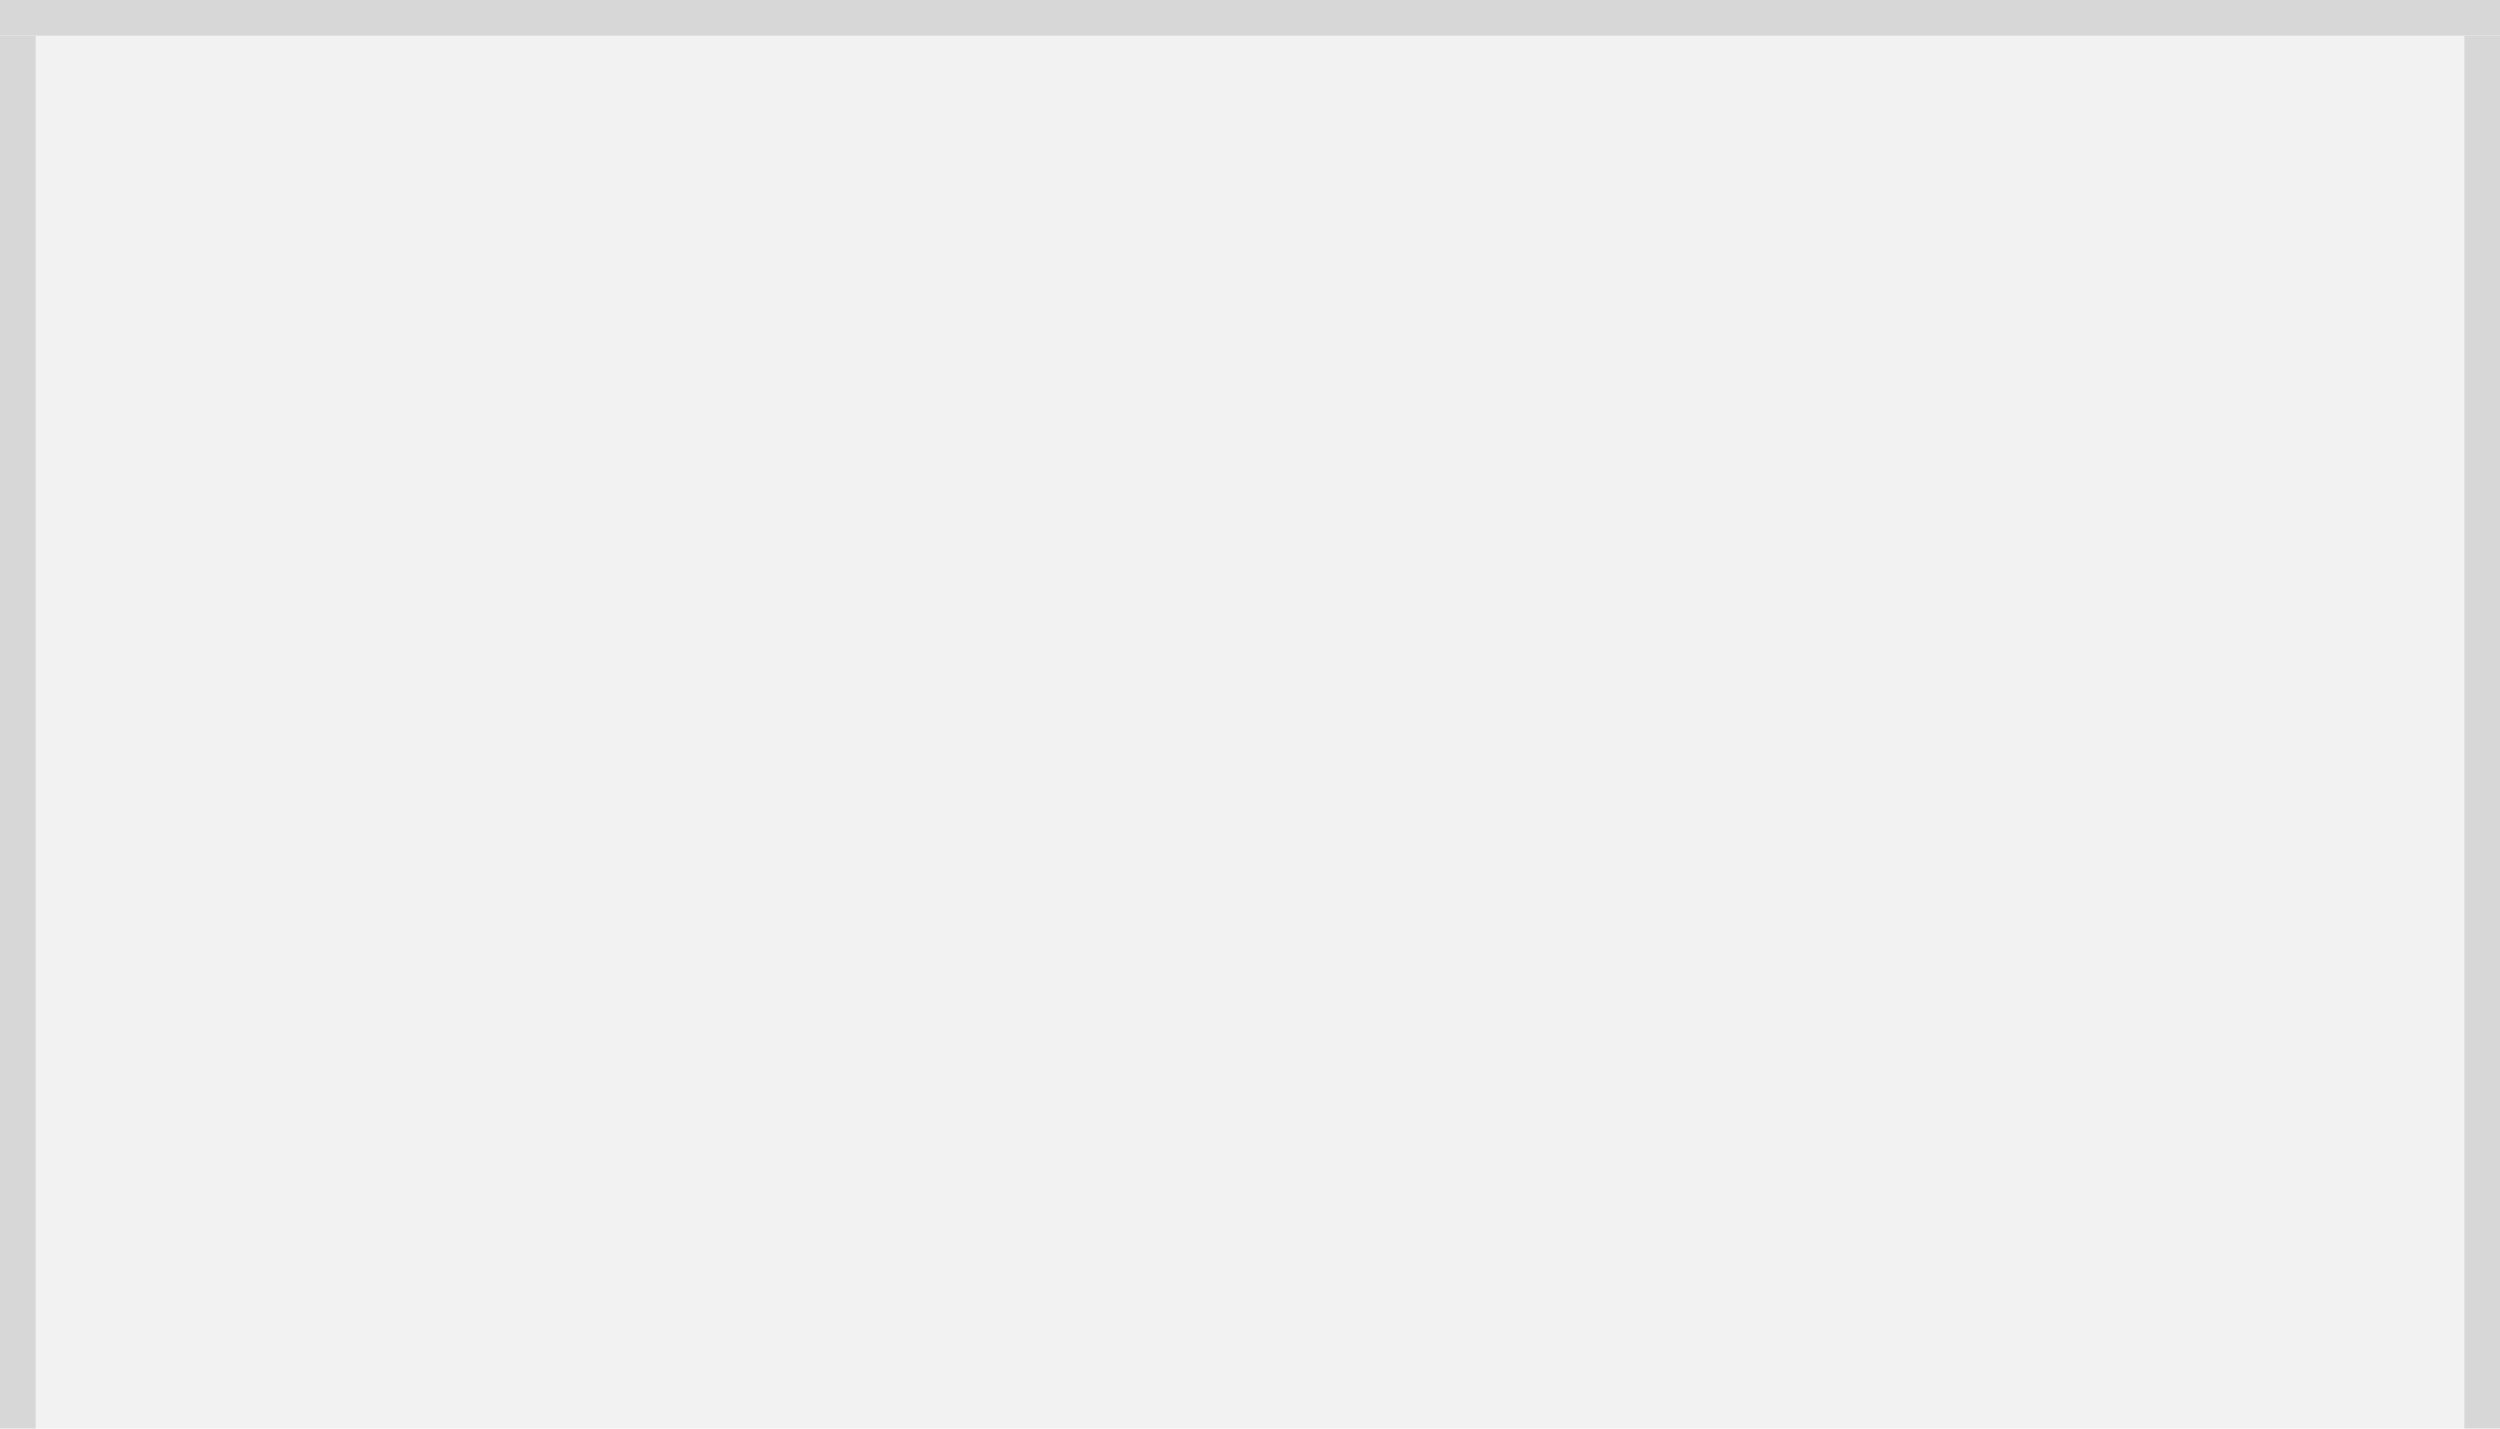
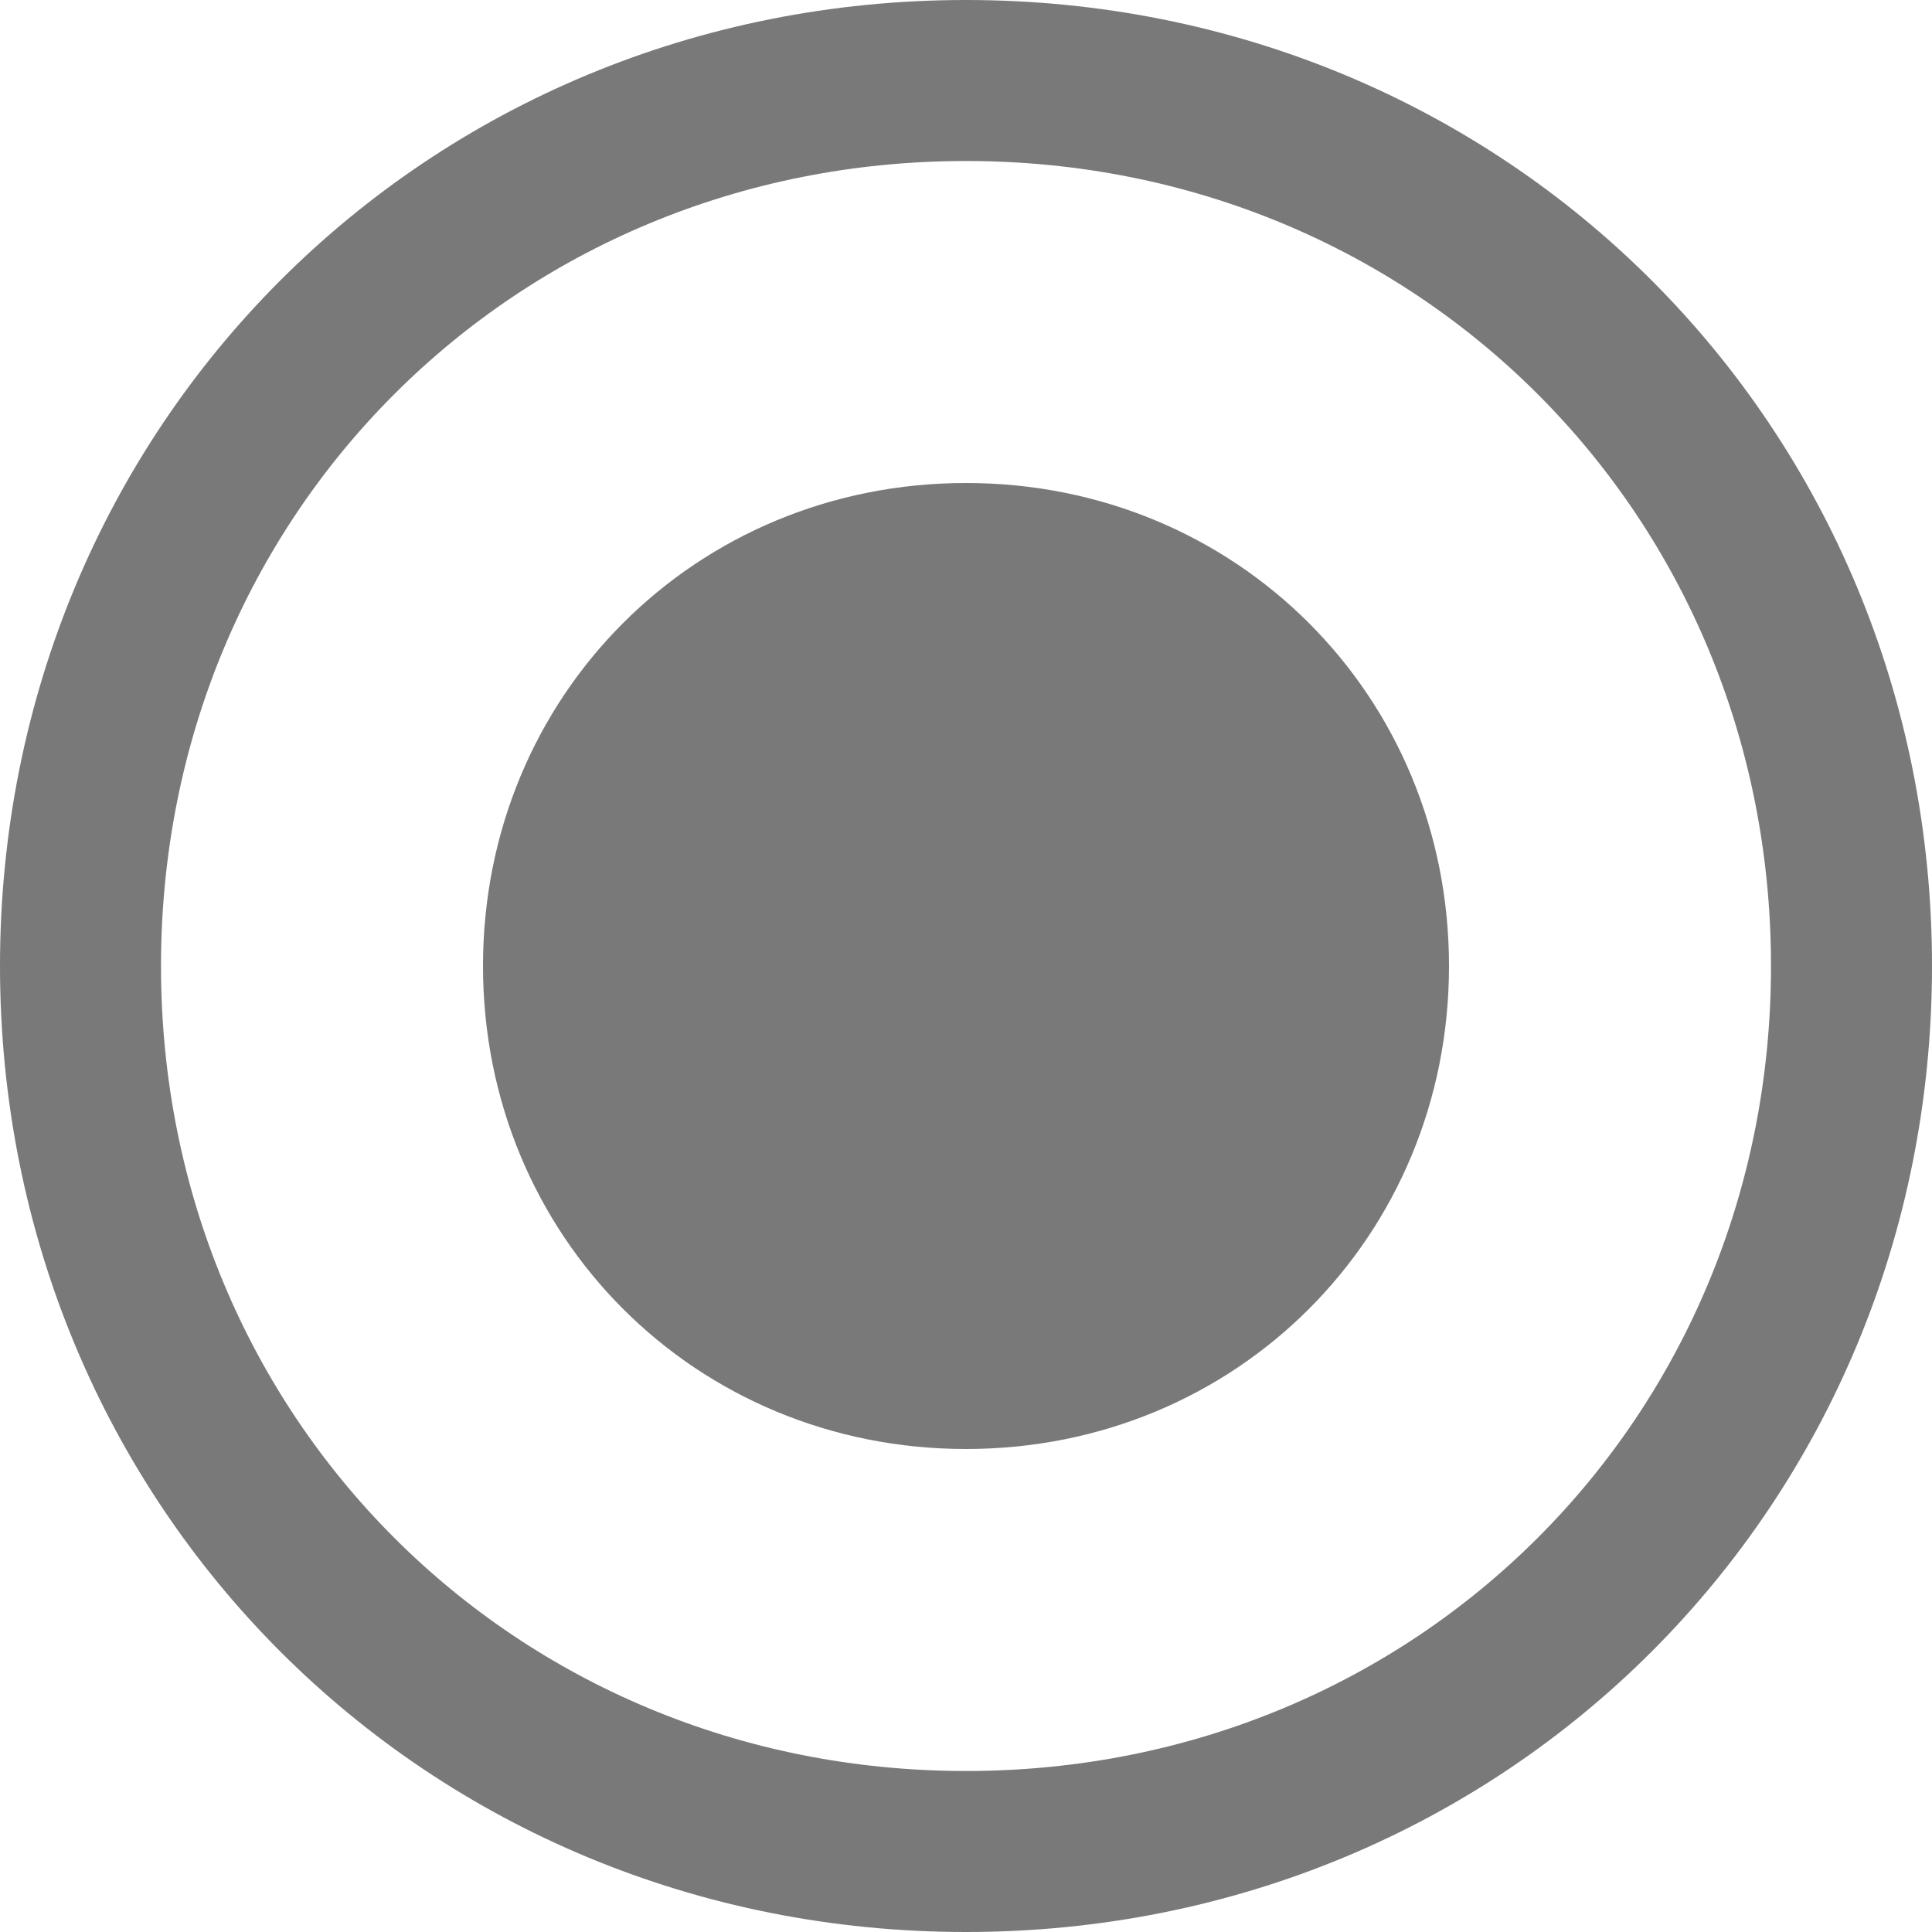
- <svg xmlns="http://www.w3.org/2000/svg" version="1.1" width="70px" height="40px" viewBox="320 0 70 40">
-   <path d="M 1 1  L 69 1  L 69 40  L 1 40  L 1 1  Z " fill-rule="nonzero" fill="rgba(242, 242, 242, 1)" stroke="none" transform="matrix(1 0 0 1 320 0 )" class="fill" />
-   <path d="M 0.5 1  L 0.5 40  " stroke-width="1" stroke-dasharray="0" stroke="rgba(215, 215, 215, 1)" fill="none" transform="matrix(1 0 0 1 320 0 )" class="stroke" />
-   <path d="M 0 0.5  L 70 0.5  " stroke-width="1" stroke-dasharray="0" stroke="rgba(215, 215, 215, 1)" fill="none" transform="matrix(1 0 0 1 320 0 )" class="stroke" />
-   <path d="M 69.5 1  L 69.5 40  " stroke-width="1" stroke-dasharray="0" stroke="rgba(215, 215, 215, 1)" fill="none" transform="matrix(1 0 0 1 320 0 )" class="stroke" />
+ <svg xmlns="http://www.w3.org/2000/svg" version="1.1" width="12px" height="12px">
+   <defs>
+     <pattern id="BGPattern" patternUnits="userSpaceOnUse" alignment="0 0" imageRepeat="None" />
+   </defs>
+   <g transform="matrix(1 0 0 1 -1494 -2750 )">
+     <path d="M 6 0  C 9.36 0  12 2.64  12 6  C 12 9.36  9.36 12  6 12  C 2.64 12  0 9.36  0 6  C 0 2.64  2.64 0  6 0  Z " fill-rule="nonzero" fill="rgba(255, 255, 255, 1)" stroke="none" transform="matrix(1 0 0 1 1494 2750 )" class="fill" />
+     <path d="M 6 0.5  C 9.08 0.5  11.5 2.92  11.5 6  C 11.5 9.08  9.08 11.5  6 11.5  C 2.92 11.5  0.5 9.08  0.5 6  C 0.5 2.92  2.92 0.5  6 0.5  Z " stroke-width="1" stroke-dasharray="0" stroke="rgba(121, 121, 121, 1)" fill="none" transform="matrix(1 0 0 1 1494 2750 )" class="stroke" stroke-dashoffset="0.5" />
+     <path d="M 6 9  C 4.32 9  3 7.68  3 6  C 3 4.32  4.32 3  6 3  C 7.68 3  9 4.32  9 6  C 9 7.68  7.68 9  6 9  " fill-rule="nonzero" fill="rgba(121, 121, 121, 1)" stroke="none" transform="matrix(1 0 0 1 1494 2750 )" class="stroke btn_check" />
+   </g>
</svg>
